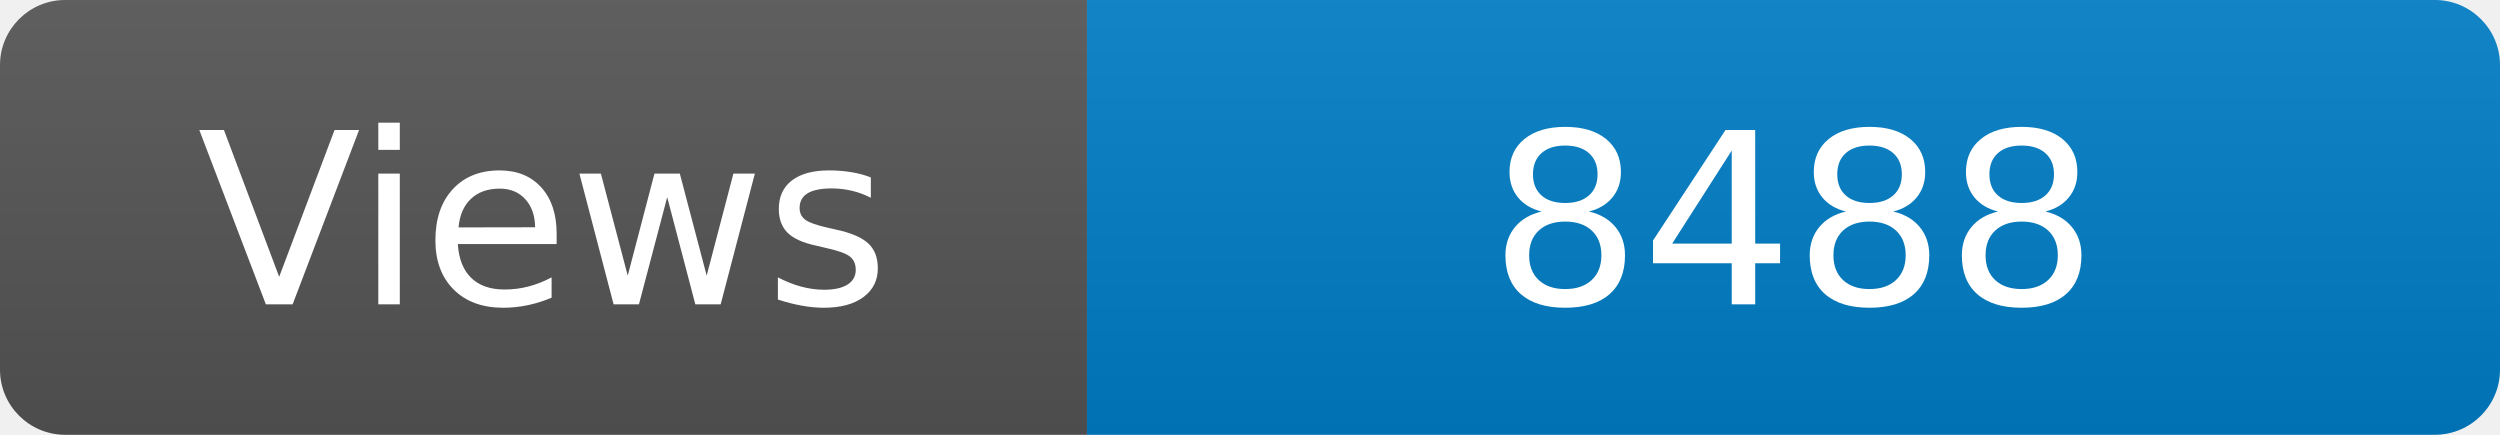
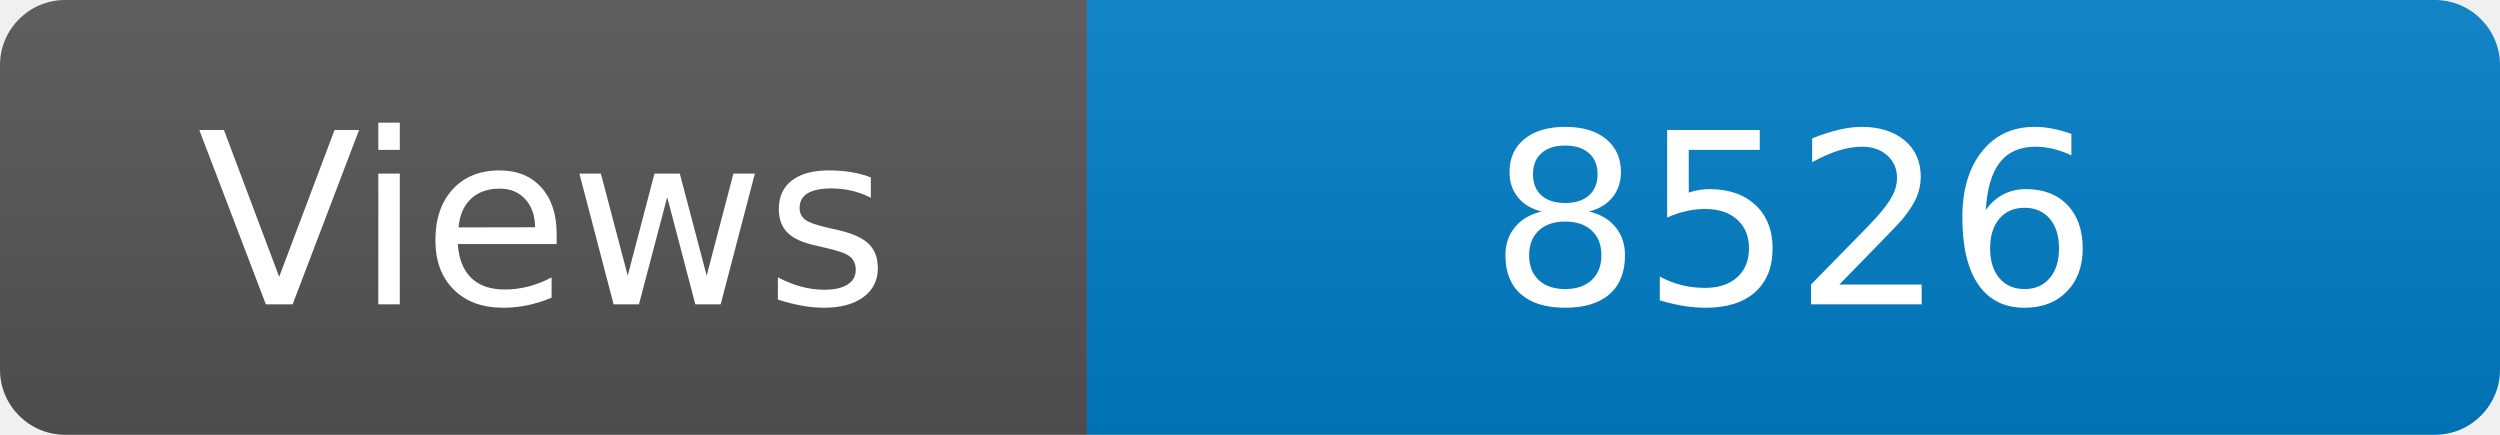
<svg xmlns="http://www.w3.org/2000/svg" width="115" height="20" role="img" aria-label="Maintained?: yes">
  <linearGradient id="s" x2="0" y2="100%">
    <stop offset="0" stop-color="#bbb" stop-opacity=".1" />
    <stop offset="1" stop-opacity=".1" />
  </linearGradient>
  <clipPath id="r">
    <rect width="115" height="20" rx="3" fill="#fff" />
  </clipPath>
  <g clip-path="url(#r)">
    <rect width="50" height="20" fill="#555" />
    <rect x="50" width="160" height="20" fill="#007ec6" />
    <rect width="115" height="20" fill="url(#s)" />
  </g>
  <g fill="#fff" text-anchor="middle" font-family="Verdana,Geneva,DejaVu Sans,sans-serif" font-size="110">
    <text x="250" y="140" transform="scale(.1)" fill="#fff">Views</text>
-     <text x="825" y="140" transform="scale(.1)" fill="#fff">8488</text>
+     <text x="825" y="140" transform="scale(.1)" fill="#fff">8526</text>
  </g>
</svg>
